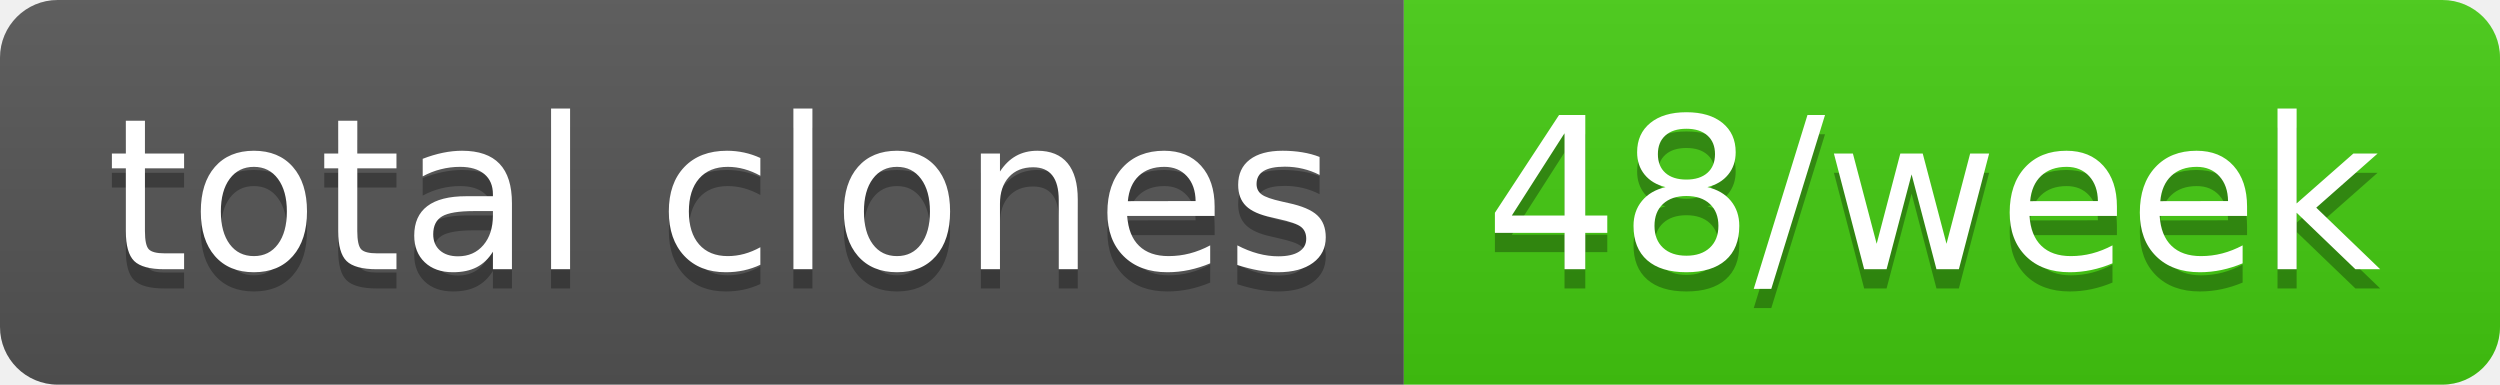
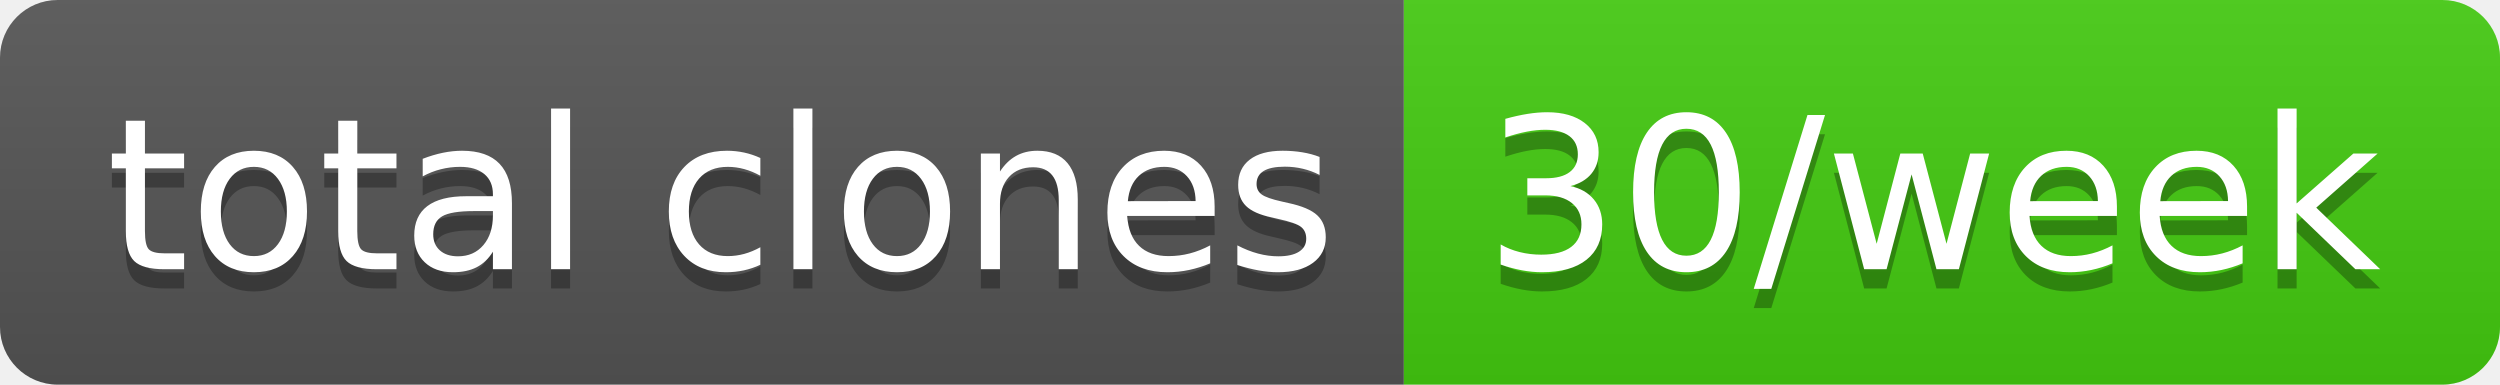
- <svg xmlns="http://www.w3.org/2000/svg" width="130" height="20" role="img" aria-label="total clones: 48/week">
+ <svg xmlns="http://www.w3.org/2000/svg" width="130" height="20" role="img" aria-label="total clones: 30/week">
  <linearGradient id="s" x2="0" y2="100%">
    <stop offset="0" stop-color="#bbb" stop-opacity=".1" />
    <stop offset="1" stop-opacity=".1" />
  </linearGradient>
  <clipPath id="r">
    <rect width="130" height="20" rx="3" fill="#fff" />
  </clipPath>
  <g clip-path="url(#r)">
    <rect width="73" height="20" fill="#555" />
    <rect x="73" width="57" height="20" fill="#4c1" />
    <rect width="130" height="20" fill="url(#s)" />
  </g>
  <g fill="#fff" text-anchor="middle" font-family="Verdana,Geneva,DejaVu Sans,sans-serif" text-rendering="geometricPrecision" font-size="110">
    <text aria-hidden="true" x="375" y="150" fill="#010101" fill-opacity=".3" transform="scale(.1)" textLength="630">total clones</text>
    <text x="375" y="140" transform="scale(.1)" fill="#fff" textLength="630">total clones</text>
-     <text aria-hidden="true" x="1005" y="150" fill="#010101" fill-opacity=".3" transform="scale(.1)" textLength="470">48/week</text>
-     <text x="1005" y="140" transform="scale(.1)" fill="#fff" textLength="470">48/week</text>
+     <text aria-hidden="true" x="1005" y="150" fill="#010101" fill-opacity=".3" transform="scale(.1)" textLength="470">30/week</text>
+     <text x="1005" y="140" transform="scale(.1)" fill="#fff" textLength="470">30/week</text>
  </g>
</svg>
